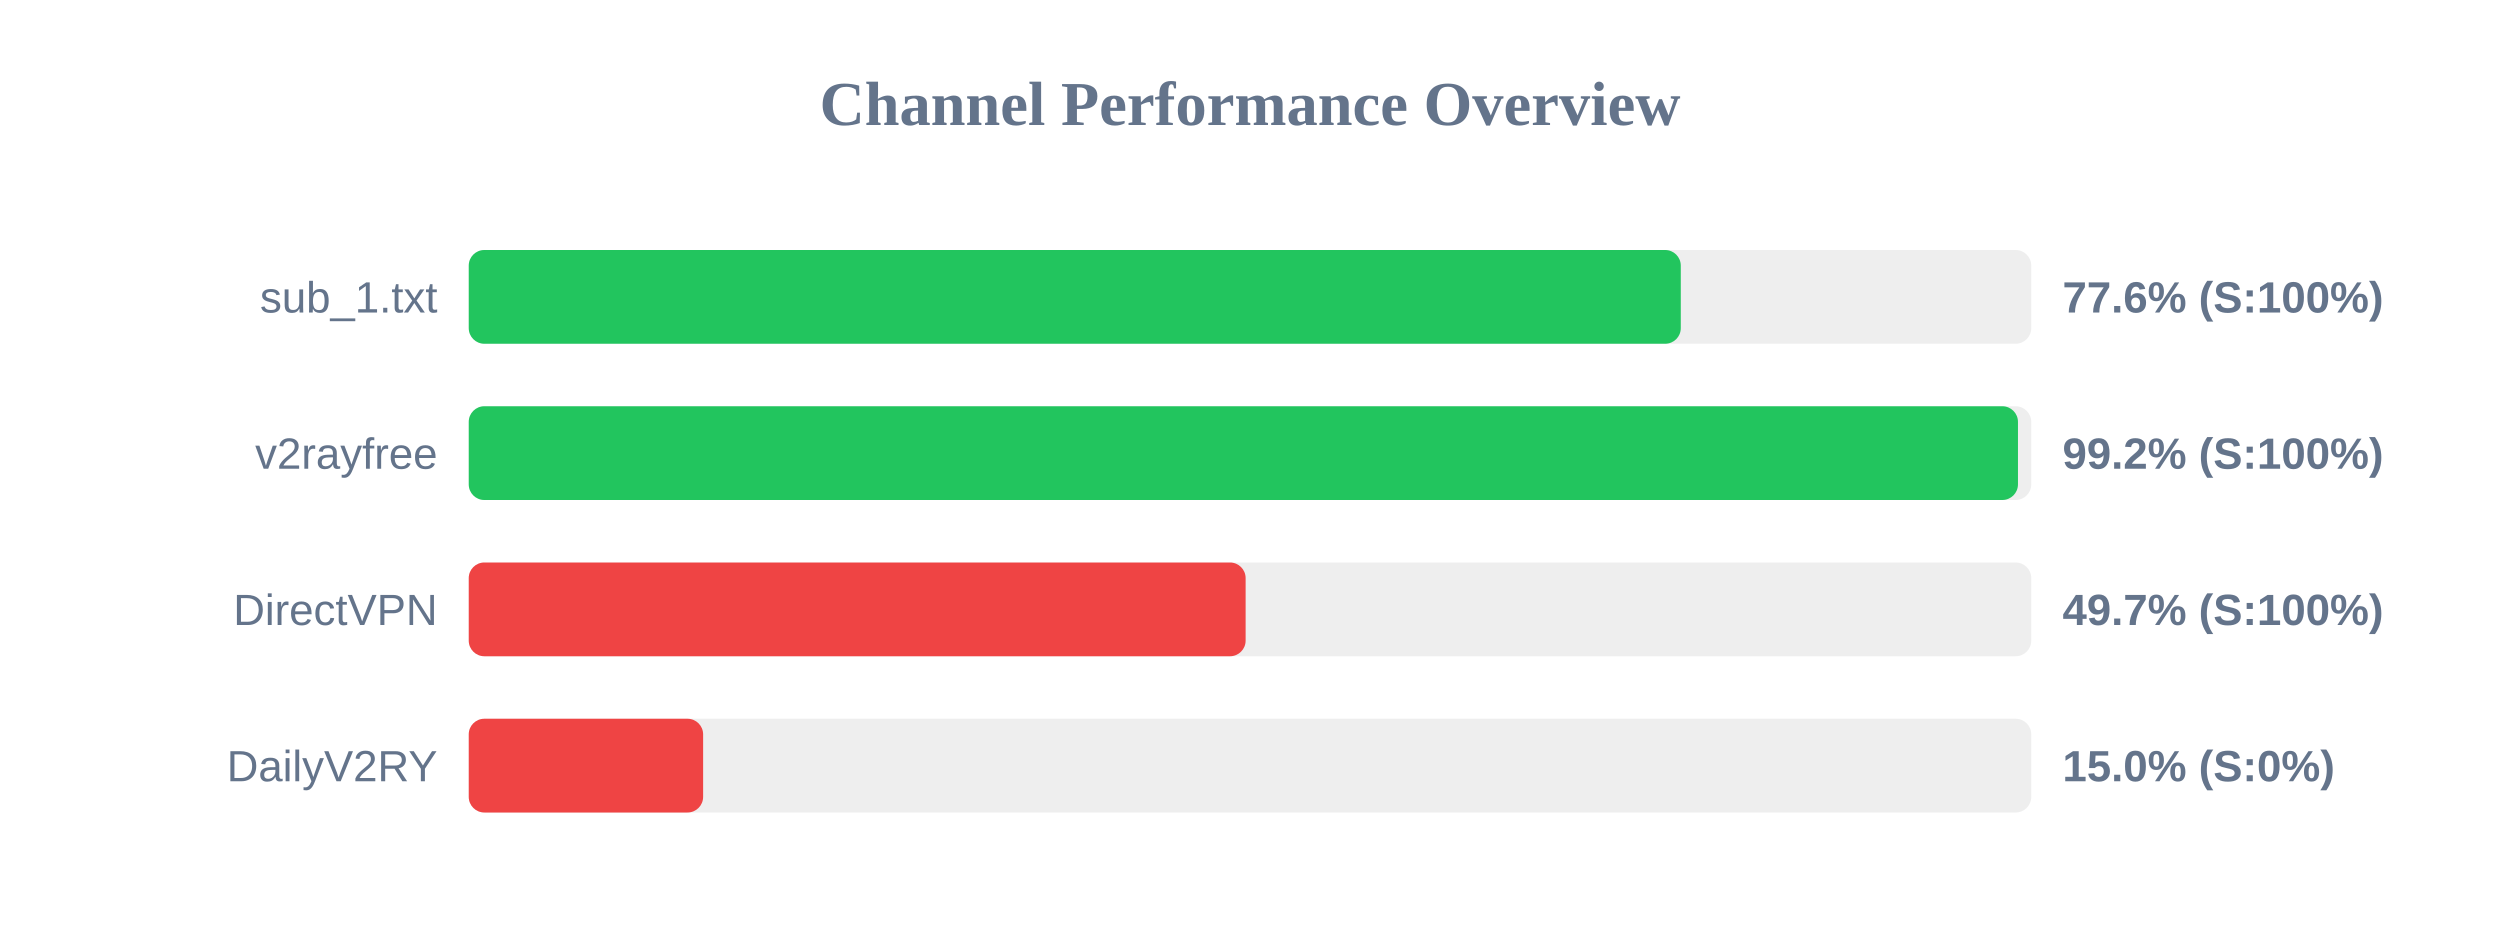
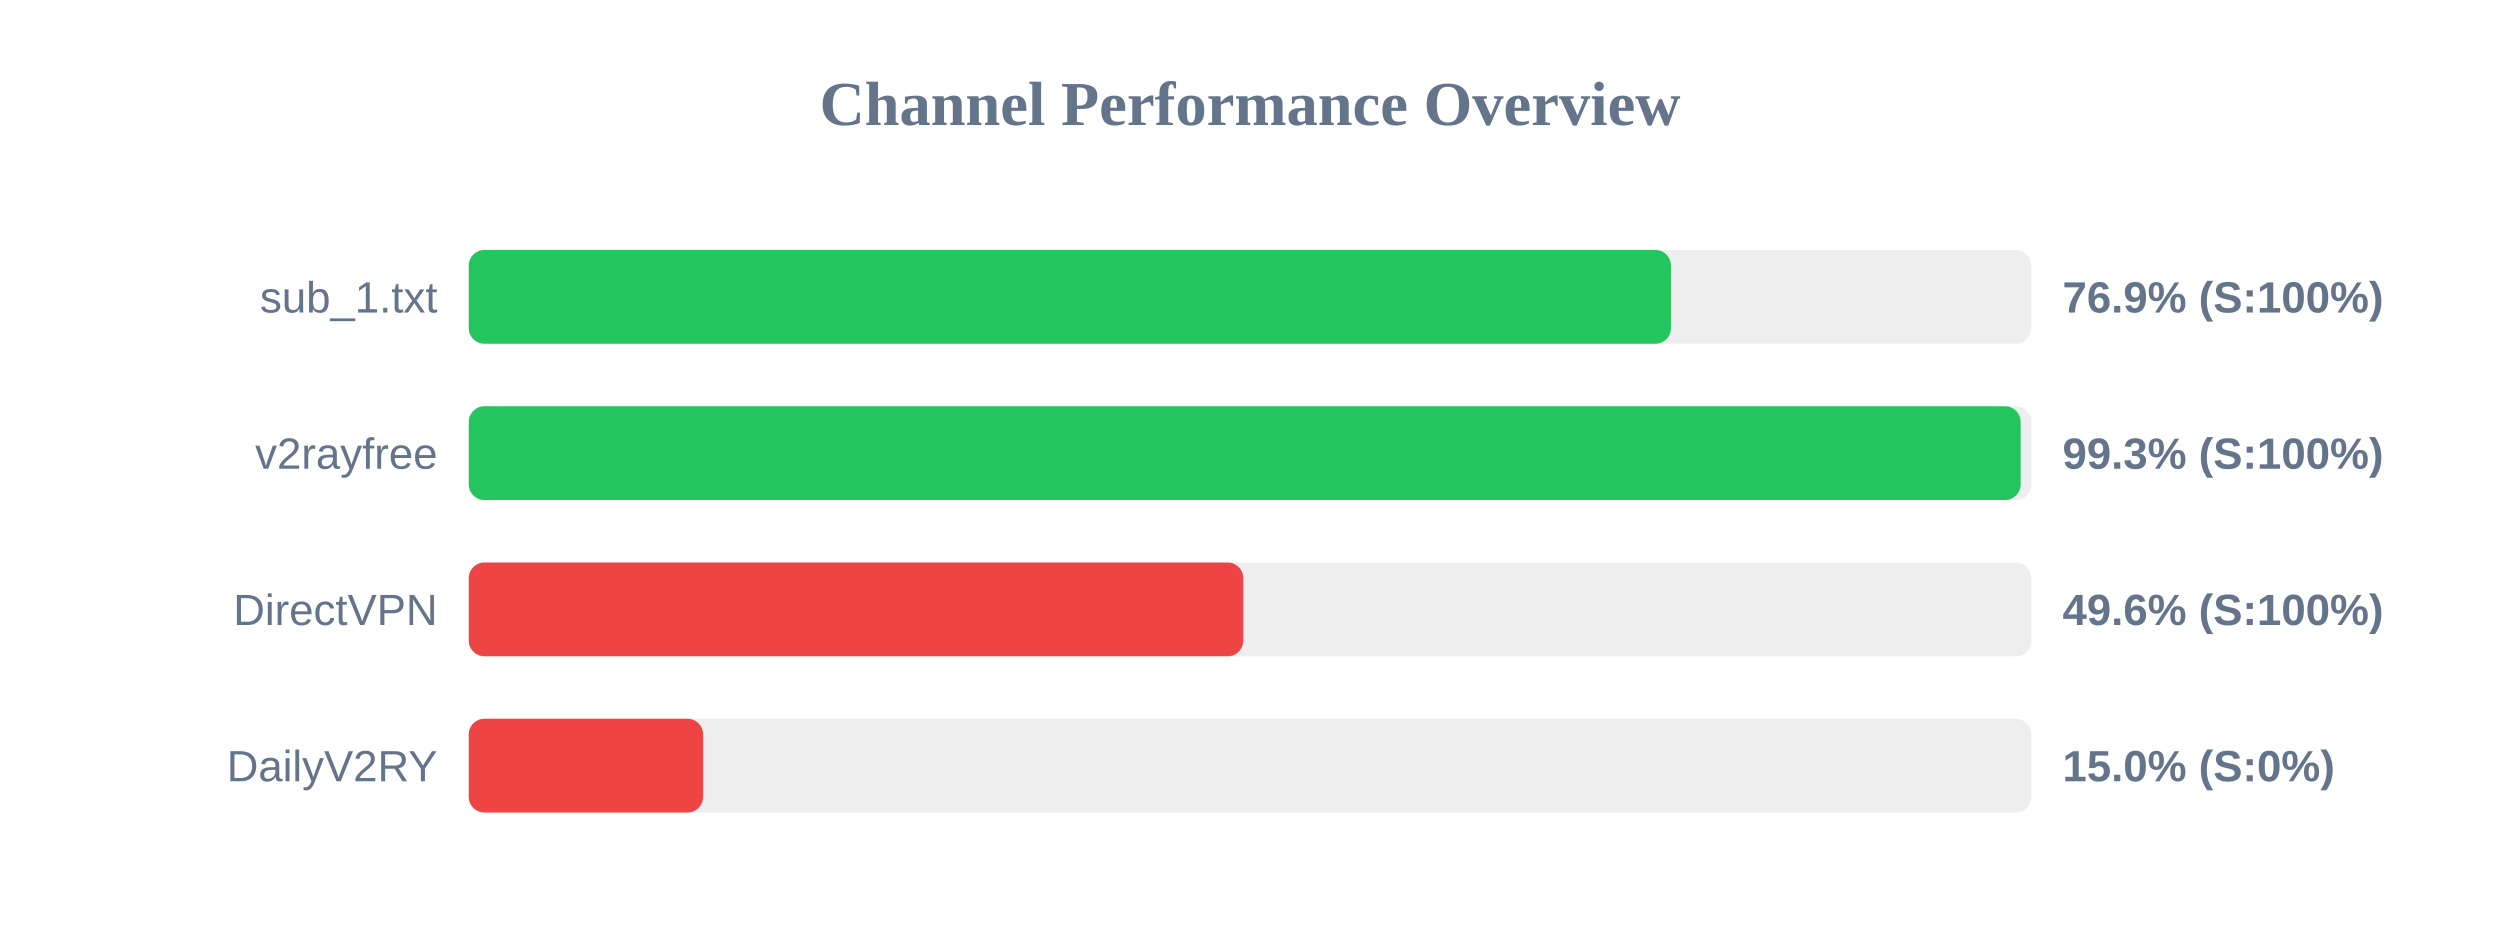
<svg xmlns="http://www.w3.org/2000/svg" width="800" height="300" version="1.1">
  <style>
        .row { font: 14px Arial; fill: #64748b; }
        .score { font: bold 14px Arial; fill: #64748b; }
    </style>
  <text x="400" y="40" text-anchor="middle" font-size="20px" font-weight="bold" fill="#64748b">Channel Performance Overview</text>
  <rect x="150" y="80" width="500" height="30" fill="#eee" rx="5" />
-   <rect x="150" y="80" width="387.85" height="30" fill="#22c55e" rx="5" />
+   <rect x="150" y="80" width="384.7" height="30" fill="#22c55e" rx="5" />
  <text x="140" y="100" text-anchor="end" class="row">sub_1.txt</text>
-   <text x="660" y="100" text-anchor="start" class="score">77.6% (S:100%)</text>
+   <text x="660" y="100" text-anchor="start" class="score">76.9% (S:100%)</text>
  <rect x="150" y="130" width="500" height="30" fill="#eee" rx="5" />
-   <rect x="150" y="130" width="495.75" height="30" fill="#22c55e" rx="5" />
+   <rect x="150" y="130" width="496.6" height="30" fill="#22c55e" rx="5" />
  <text x="140" y="150" text-anchor="end" class="row">v2rayfree</text>
-   <text x="660" y="150" text-anchor="start" class="score">99.2% (S:100%)</text>
+   <text x="660" y="150" text-anchor="start" class="score">99.3% (S:100%)</text>
  <rect x="150" y="180" width="500" height="30" fill="#eee" rx="5" />
-   <rect x="150" y="180" width="248.6" height="30" fill="#ef4444" rx="5" />
+   <rect x="150" y="180" width="247.85" height="30" fill="#ef4444" rx="5" />
  <text x="140" y="200" text-anchor="end" class="row">DirectVPN</text>
-   <text x="660" y="200" text-anchor="start" class="score">49.7% (S:100%)</text>
+   <text x="660" y="200" text-anchor="start" class="score">49.6% (S:100%)</text>
  <rect x="150" y="230" width="500" height="30" fill="#eee" rx="5" />
  <rect x="150" y="230" width="75.0" height="30" fill="#ef4444" rx="5" />
  <text x="140" y="250" text-anchor="end" class="row">DailyV2RY</text>
  <text x="660" y="250" text-anchor="start" class="score">15.0% (S:0%)</text>
</svg>
